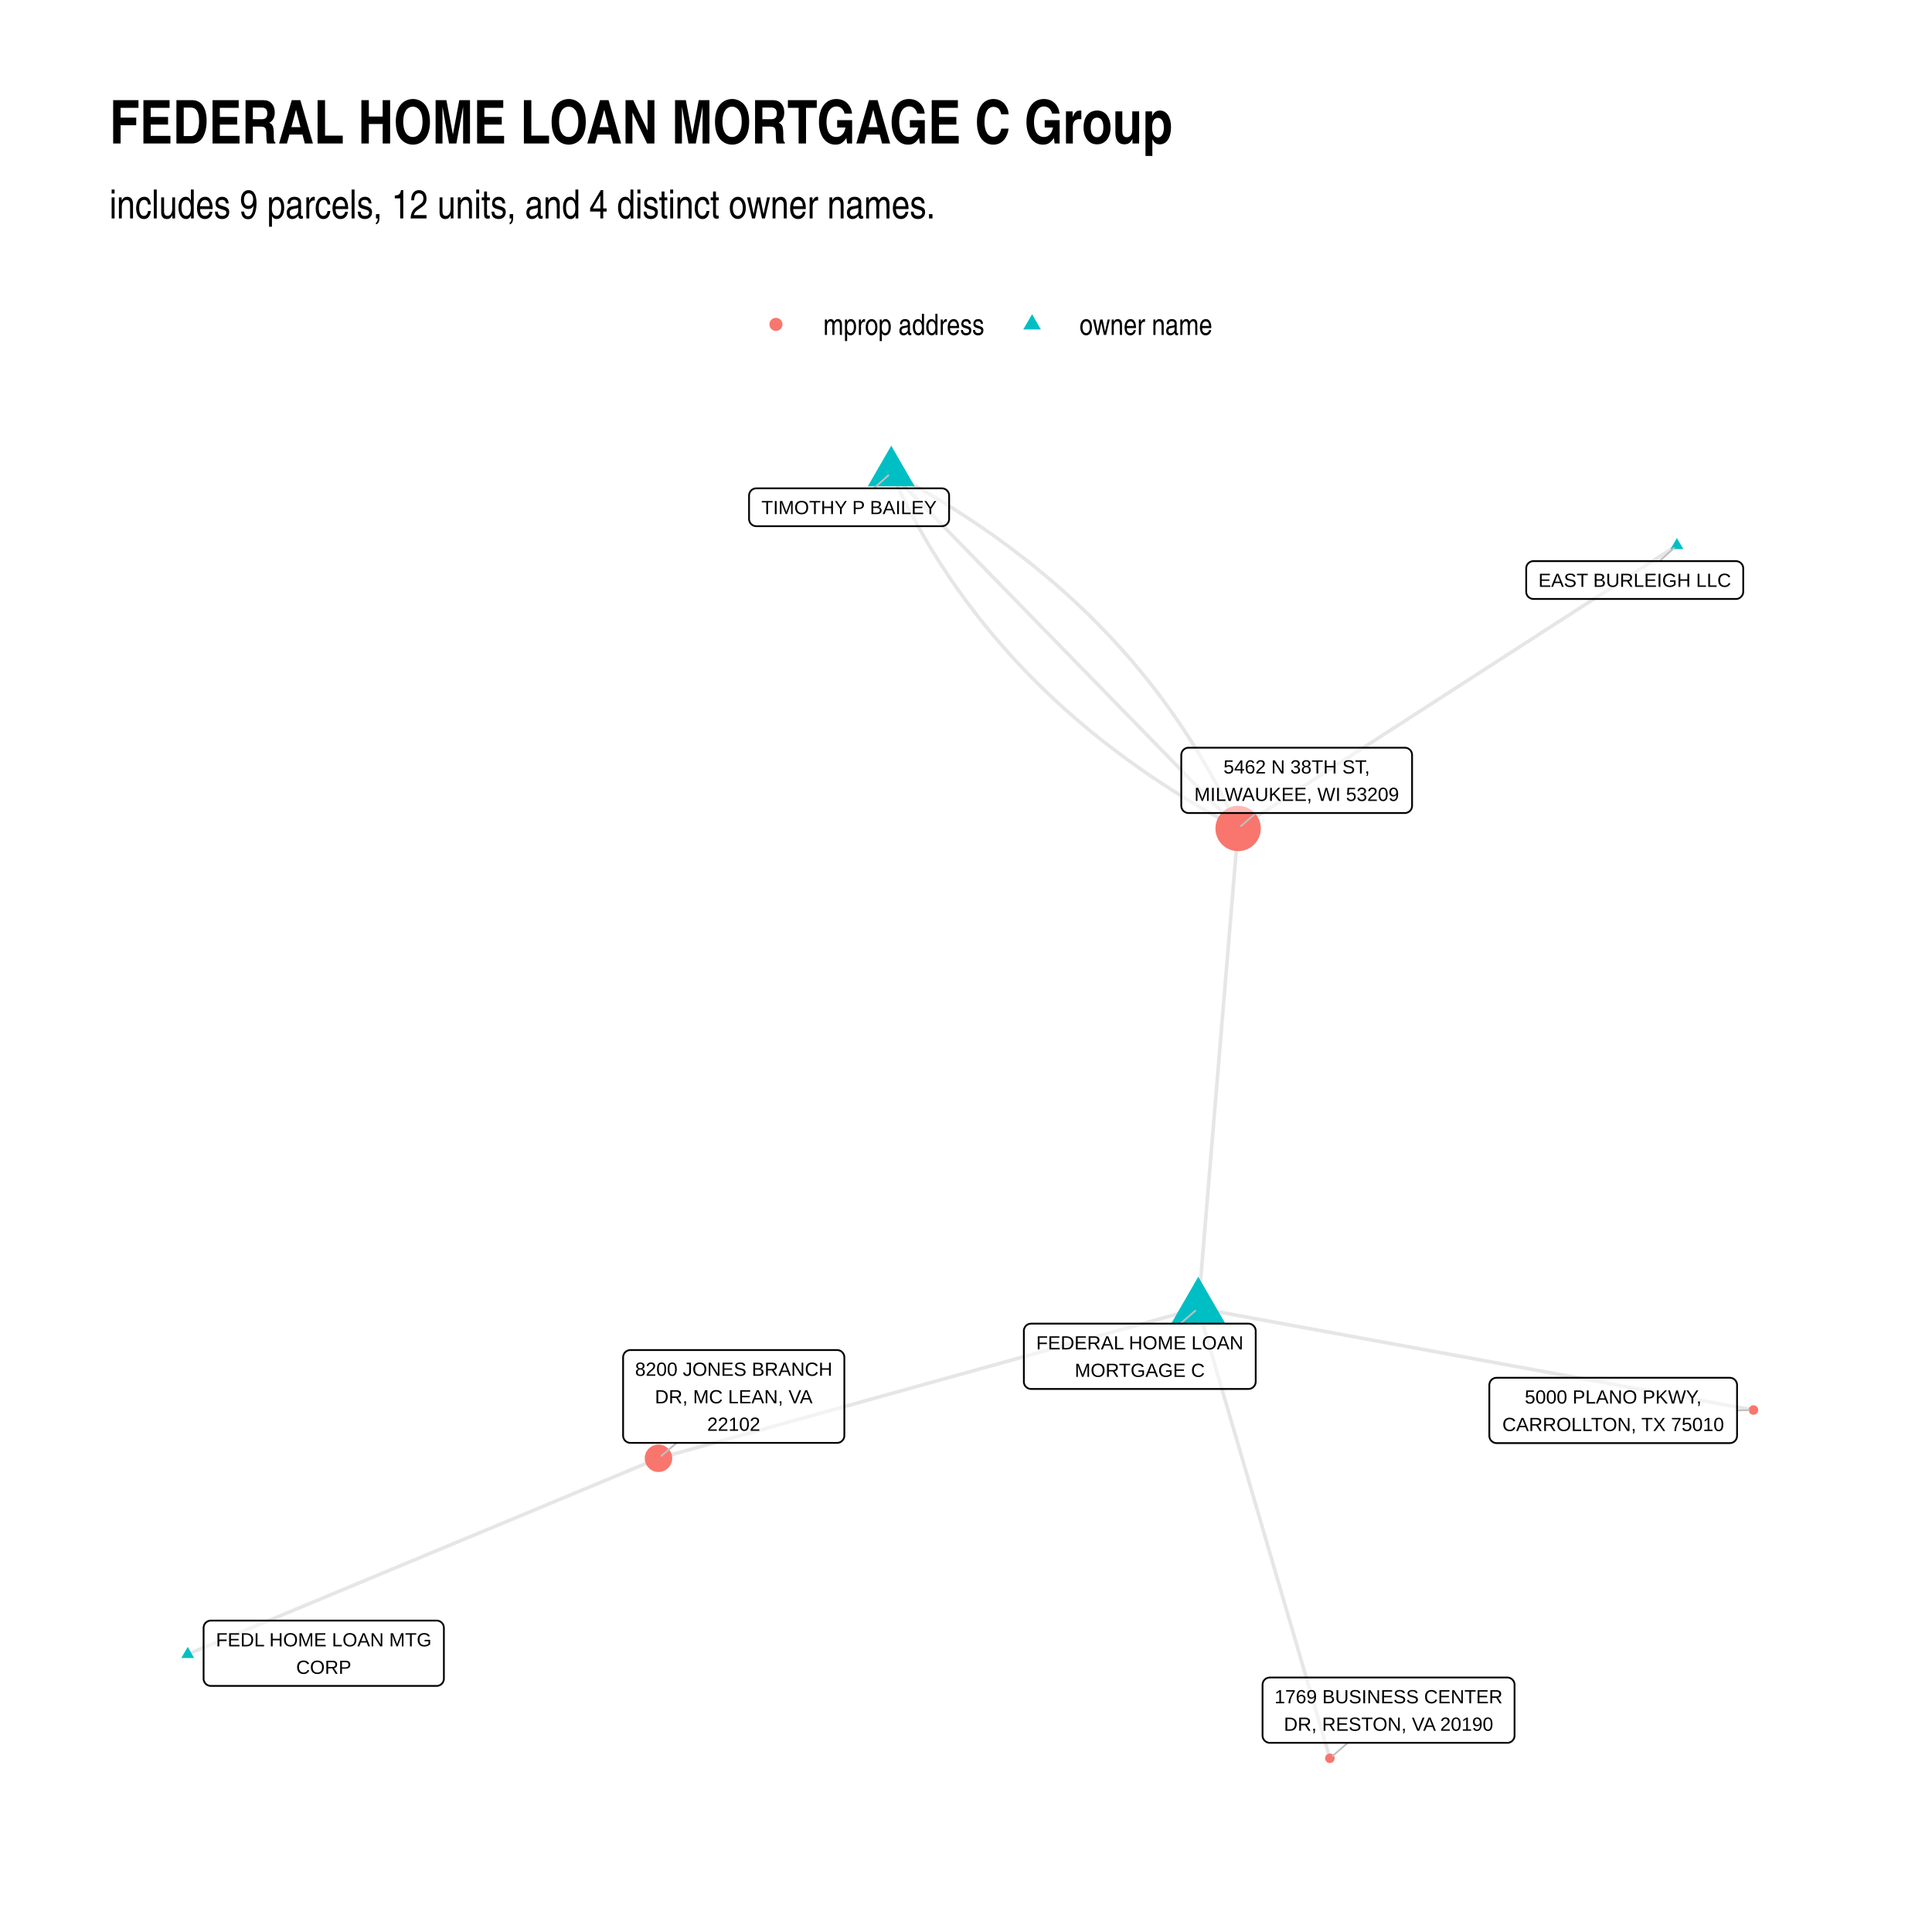
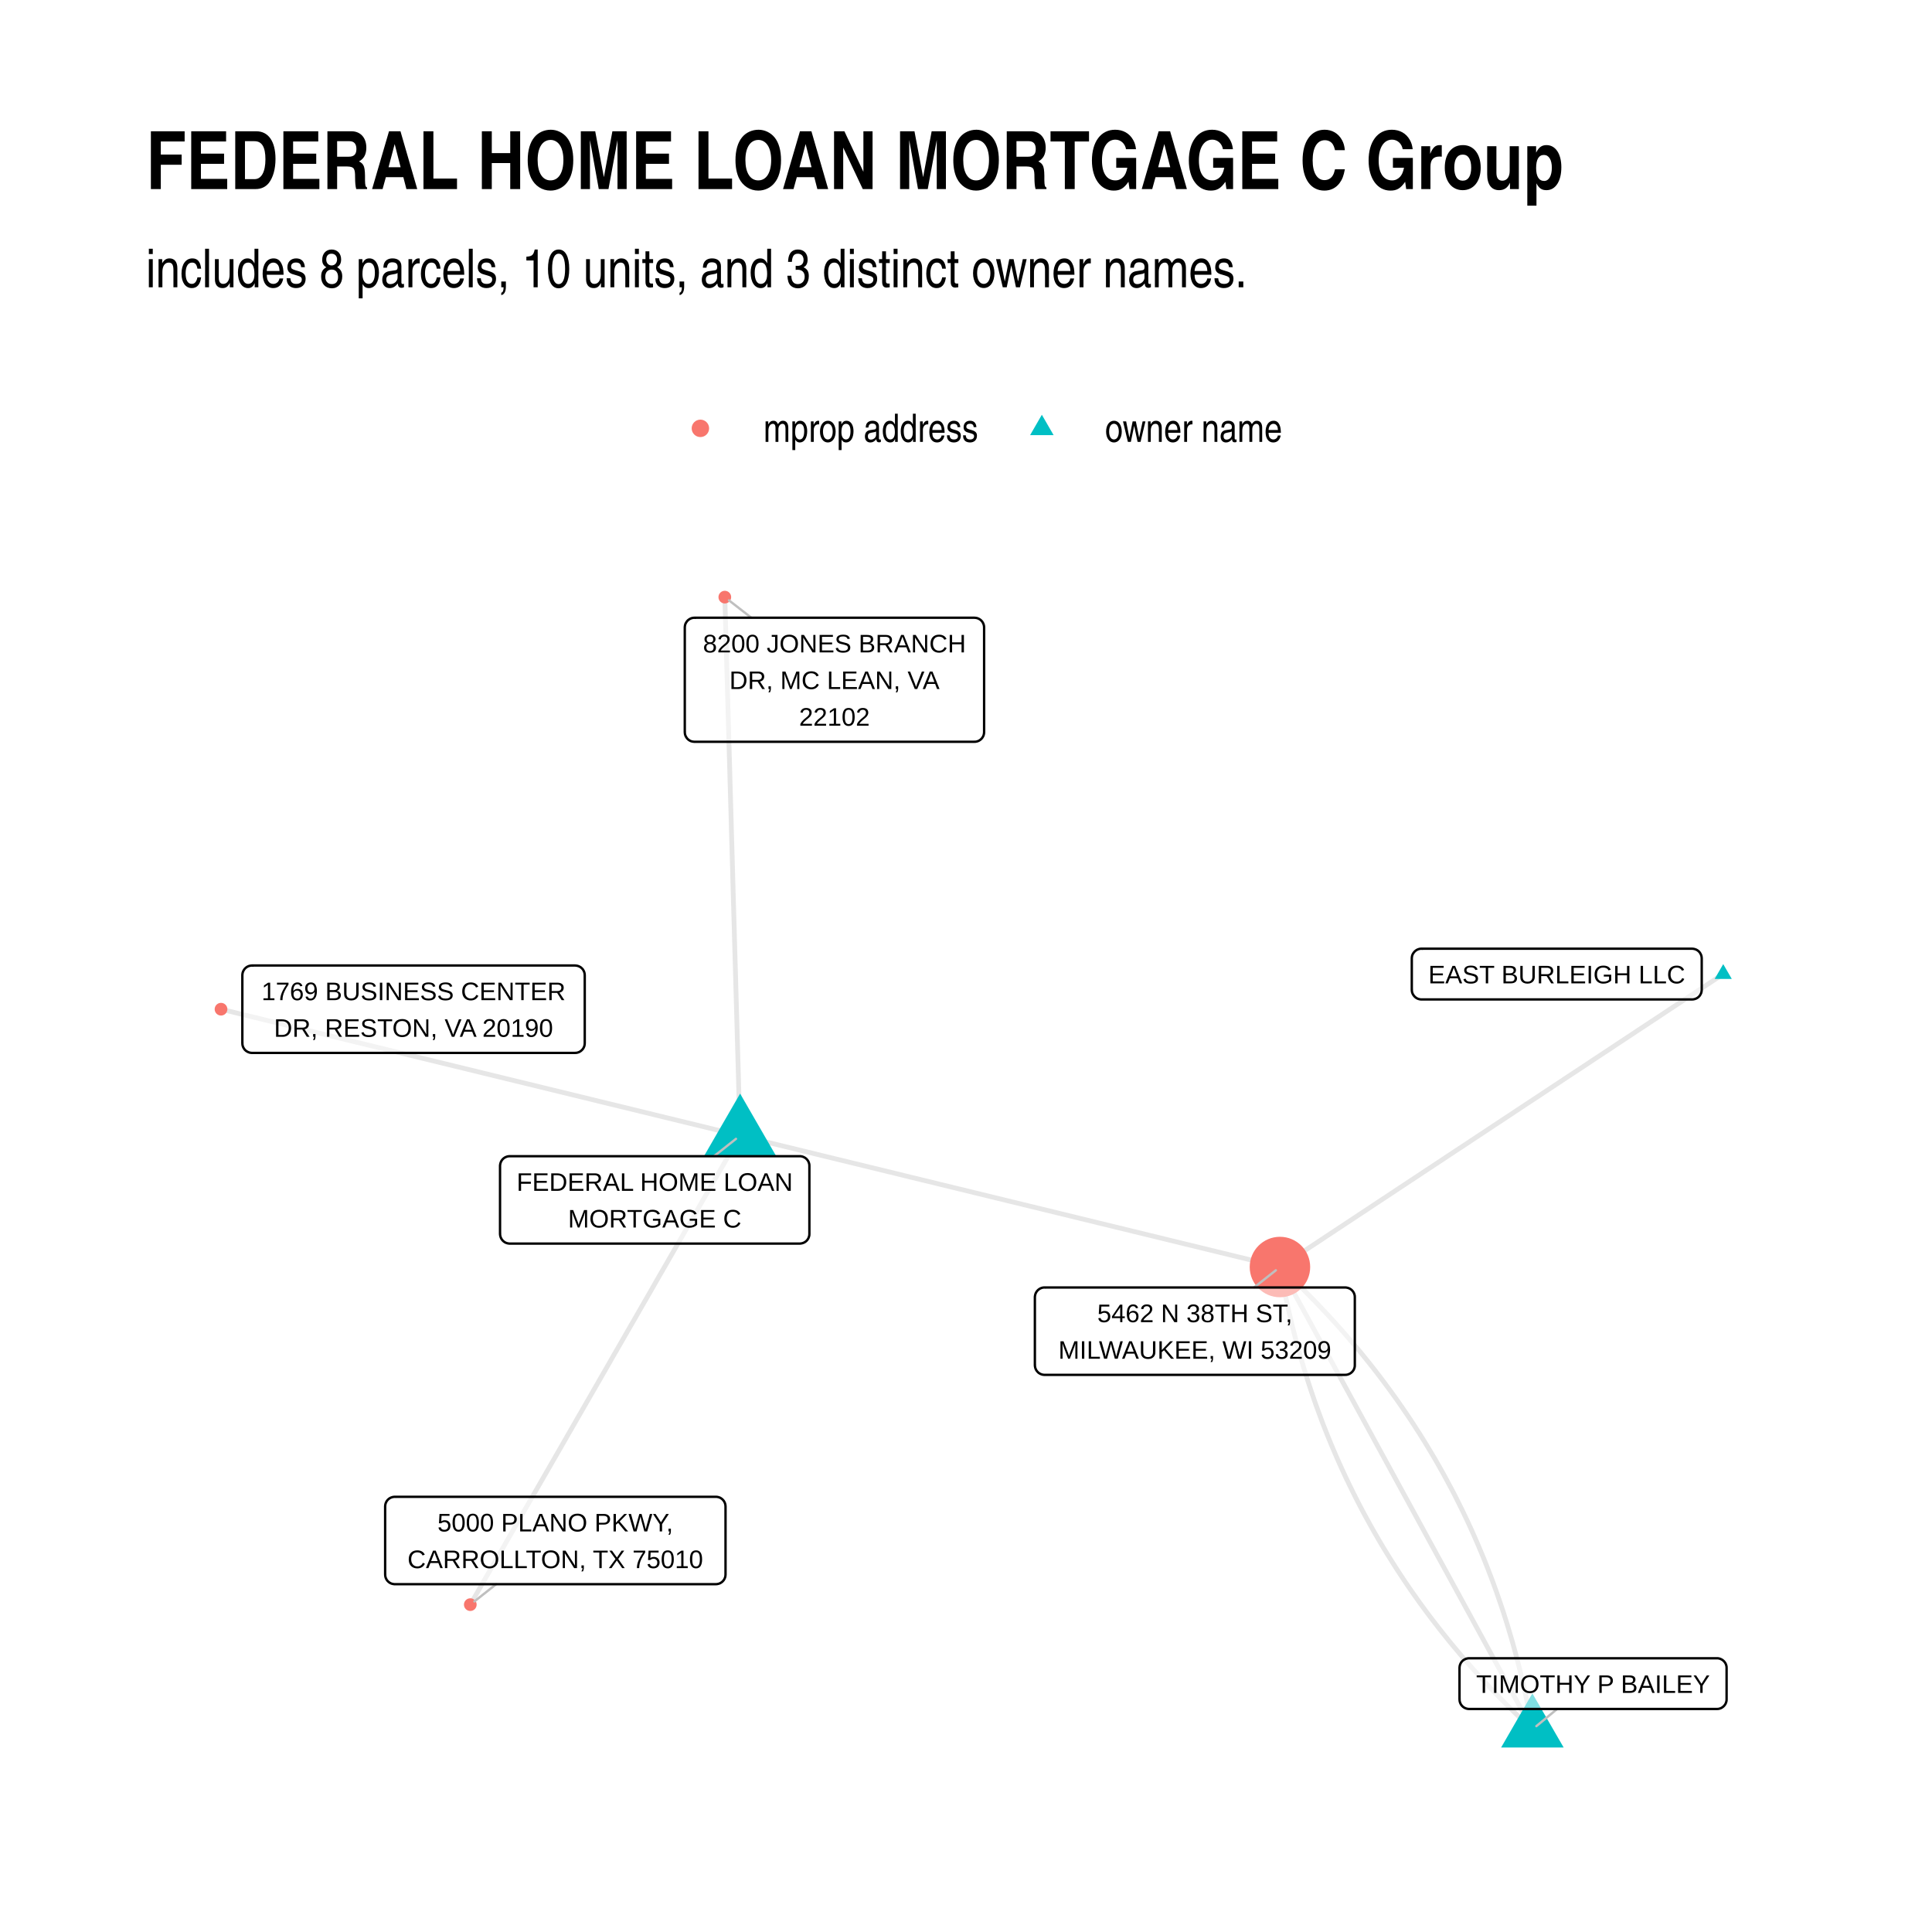
- <svg xmlns="http://www.w3.org/2000/svg" width="768" height="768" class="svglite" viewBox="0 0 576 576">
+ <svg xmlns="http://www.w3.org/2000/svg" width="576" height="576" class="svglite" viewBox="0 0 432 432">
  <defs>
    <style>.svglite line,.svglite polyline,.svglite polygon,.svglite path,.svglite circle{fill:none;stroke:#000000;stroke-linecap:round;stroke-linejoin:round;stroke-miterlimit:10.00}.svglite text{white-space:pre}</style>
  </defs>
  <rect width="100%" height="100%" style="stroke-linecap:round;stroke-linejoin:round;stroke-miterlimit:10.00;stroke:none;fill:#FFFFFF" />
  <defs>
-     <clipPath id="cpMC4wMHw1NzYuMDB8MC4wMHw1NzYuMDA=">
-       <path d="M0 0h576v576H0z" />
+     <clipPath id="cpMC4wMHw0MzIuMDB8MC4wMHw0MzIuMDA=">
+       <path d="M0 0h432v432H0z" />
    </clipPath>
  </defs>
-   <g clip-path="url(#cpMC4wMHw1NzYuMDB8MC4wMHw1NzYuMDA=)">
-     <path d="M0 0h576v576H0z" style="stroke-width:1.07;stroke:none;fill:#FFFFFF" />
+   <g clip-path="url(#cpMC4wMHw0MzIuMDB8MC4wMHw0MzIuMDA=)">
+     <path d="M0 0h432v432H0z" style="stroke-width:1.07;stroke:none;fill:#FFFFFF" />
  </g>
  <defs>
-     <clipPath id="cpMzIuNjN8NTQ2LjExfDEyMS43OHw1NDMuMzc=">
-       <path d="M32.63 121.78h513.48v421.59H32.63z" />
+     <clipPath id="cpMzIuNjN8NDAyLjExfDEyMC44NnwzOTkuMzc=">
+       <path d="M32.63 120.86h369.48v278.51H32.63z" />
    </clipPath>
  </defs>
-   <g clip-path="url(#cpMzIuNjN8NTQ2LjExfDEyMS43OHw1NDMuMzc=)">
-     <path d="m357.25 390.02.12-1.44.12-1.45.12-1.44.12-1.45.12-1.44.12-1.44.12-1.45.12-1.44.12-1.45.12-1.44.12-1.45.12-1.44.12-1.45.12-1.44.12-1.45.12-1.44.12-1.45.12-1.44.12-1.45.12-1.44.12-1.44.12-1.45.12-1.44.12-1.45.12-1.44.12-1.45.12-1.44.12-1.45.12-1.44.12-1.45.12-1.44.12-1.45.12-1.44.12-1.45.12-1.44.12-1.45.12-1.44.12-1.44.12-1.45.12-1.44.12-1.45.12-1.44.12-1.45.12-1.44.12-1.45.12-1.44.12-1.45.12-1.44.12-1.45.12-1.44.12-1.45.12-1.44.12-1.45.12-1.44.12-1.44.12-1.45.12-1.44.12-1.45.12-1.44.12-1.45.12-1.44.12-1.45.12-1.44.12-1.45.12-1.44.12-1.45.12-1.44.12-1.45.12-1.44.12-1.45.12-1.44.12-1.44.12-1.45.12-1.44.12-1.45.12-1.44.12-1.45.12-1.44.12-1.45.12-1.44.12-1.45.12-1.44.12-1.45.12-1.44.12-1.45.12-1.44.12-1.44.12-1.45.12-1.44.12-1.45.12-1.44.12-1.45.12-1.44.12-1.45.12-1.44.12-1.45.12-1.44.12-1.45.12-1.44m-11.88 143.02-1.62.46-1.63.45-1.62.45-1.63.45-1.62.45-1.63.46-1.63.45-1.62.45-1.63.45-1.62.45-1.63.46-1.62.45-1.63.45-1.63.45-1.62.45-1.63.46-1.62.45-1.63.45-1.62.45-1.63.45-1.62.46-1.63.45-1.63.45-1.62.45-1.63.45-1.62.46-1.63.45-1.62.45-1.63.45-1.62.45-1.63.45-1.63.46-1.62.45-1.63.45-1.62.45-1.63.45-1.62.46-1.63.45-1.62.45-1.63.45-1.63.45-1.62.46-1.63.45-1.62.45-1.63.45-1.62.45-1.63.46-1.62.45-1.63.45-1.63.45-1.62.45-1.63.46-1.62.45-1.63.45-1.62.45-1.63.45-1.62.46-1.63.45-1.63.45-1.62.45-1.63.45-1.62.46-1.63.45-1.62.45-1.63.45-1.62.45-1.63.46-1.63.45-1.62.45-1.63.45-1.62.45-1.63.46-1.62.45-1.63.45-1.62.45-1.63.45-1.63.46-1.62.45-1.63.45-1.62.45-1.63.45-1.62.46-1.63.45-1.62.45-1.63.45-1.63.45-1.62.46-1.63.45-1.62.45-1.63.45-1.62.45-1.63.46-1.63.45-1.62.45-1.63.45-1.62.45-1.63.46-1.62.45-1.63.45M55.97 493.2l1.42-.59 1.41-.59 1.42-.59 1.42-.59 1.42-.59 1.41-.59 1.42-.59 1.42-.59 1.42-.59 1.41-.59 1.42-.59 1.42-.59 1.42-.59 1.42-.59 1.41-.59 1.42-.59 1.42-.59 1.42-.59 1.41-.59 1.42-.59 1.42-.59 1.42-.59 1.42-.59 1.41-.59 1.42-.59 1.42-.59 1.42-.59 1.41-.59 1.42-.59 1.42-.6 1.42-.59 1.41-.59 1.42-.59 1.42-.59 1.42-.59 1.42-.59 1.41-.59 1.42-.59 1.42-.59 1.42-.59 1.41-.59 1.42-.59 1.42-.59 1.42-.59 1.41-.59 1.42-.59 1.42-.59 1.42-.59 1.42-.59 1.41-.59 1.42-.59 1.42-.59 1.42-.59 1.41-.59 1.42-.59 1.42-.59 1.42-.59 1.42-.59 1.41-.59 1.42-.59 1.42-.59 1.42-.59 1.41-.59 1.42-.59 1.42-.59 1.42-.59 1.41-.59 1.42-.59 1.42-.59 1.42-.59 1.42-.59 1.41-.59 1.42-.59 1.42-.6 1.42-.59 1.41-.59 1.42-.59 1.42-.59 1.42-.59 1.41-.59 1.42-.59 1.42-.59 1.42-.59 1.42-.59 1.41-.59 1.42-.59 1.42-.59 1.42-.59 1.41-.59 1.42-.59 1.42-.59 1.42-.59 1.42-.59 1.41-.59 1.42-.59 1.42-.59 1.42-.59 1.41-.59 1.42-.59m160.93-44.75.4 1.36.4 1.35.39 1.36.4 1.36.39 1.35.4 1.36.4 1.35.39 1.36.4 1.35.4 1.36.39 1.35.4 1.36.39 1.35.4 1.36.4 1.35.39 1.36.4 1.36.4 1.35.39 1.36.4 1.35.39 1.36.4 1.35.4 1.36.39 1.35.4 1.36.4 1.35.39 1.36.4 1.36.4 1.35.39 1.36.4 1.35.39 1.36.4 1.35.4 1.36.39 1.35.4 1.36.4 1.35.39 1.36.4 1.35.39 1.36.4 1.36.4 1.35.39 1.36.4 1.35.4 1.36.39 1.35.4 1.36.39 1.35.4 1.36.4 1.35.39 1.36.4 1.36.4 1.35.39 1.36.4 1.35.4 1.36.39 1.35.4 1.36.39 1.35.4 1.36.4 1.35.39 1.36.4 1.35.4 1.36.39 1.36.4 1.35.39 1.36.4 1.35.4 1.36.39 1.35.4 1.36.4 1.35.39 1.36.4 1.35.39 1.36.4 1.35.4 1.36.39 1.36.4 1.35.4 1.36.39 1.35.4 1.36.39 1.35.4 1.36.4 1.35.39 1.36.4 1.35.4 1.36.39 1.36.4 1.35.4 1.36.39 1.35.4 1.36.39 1.35.4 1.36.4 1.35.39 1.36.4 1.35.4 1.36M265.71 140.95l.61 1.35.63 1.35.63 1.35.64 1.33.66 1.34.66 1.32.66 1.32.68 1.32.69 1.31.69 1.3.71 1.3.71 1.29.72 1.29.73 1.28.74 1.27.74 1.27.76 1.26.76 1.26.78 1.25.78 1.24.79 1.24.8 1.24.81 1.23.82 1.22.82 1.21.84 1.21.84 1.21.85 1.2.86 1.19.87 1.19.88 1.18.89 1.17.89 1.17.91 1.17.91 1.16.93 1.15.93 1.15.94 1.14.94 1.13.96 1.13.97 1.12.97 1.12.99 1.11.99 1.11 1 1.1 1.01 1.09 1.02 1.09 1.02 1.09 1.04 1.07 1.04 1.07 1.06 1.07 1.06 1.06 1.07 1.05 1.08 1.05 1.09 1.04 1.1 1.04 1.1 1.03 1.12 1.03 1.12 1.01 1.13 1.02 1.14 1.01 1.15 1 1.16.99 1.17.99 1.17.99 1.19.98 1.19.97 1.2.96 1.21.97 1.22.95 1.23.95 1.24.94 1.25.94 1.25.93 1.26.93 1.28.92 1.28.91 1.29.91 1.29.91 1.31.89 1.32.9 1.32.88 1.34.88 1.34.87 1.35.87 1.36.87 1.37.85 1.37.85 1.39.85 1.39.84 1.41.83 1.41.83 1.42.82 1.43.82 1.44.81 1.45.8 1.45.8 1.47.79 1.47.79m130.81-84.39-1.32.85-1.32.85-1.32.85-1.32.86-1.32.85-1.33.85-1.32.85-1.32.86-1.32.85-1.32.85-1.32.85-1.32.86-1.33.85-1.32.85-1.32.85-1.32.86-1.32.85-1.32.85-1.32.85-1.32.86-1.33.85-1.32.85-1.32.85-1.32.86-1.32.85-1.32.85-1.32.85-1.33.86-1.32.85-1.32.85-1.32.85-1.32.86-1.32.85-1.32.85-1.32.85-1.33.85-1.32.86-1.32.85-1.32.85-1.32.85-1.32.86-1.32.85-1.33.85-1.32.85-1.32.86-1.32.85-1.32.85-1.32.85-1.32.86-1.33.85-1.32.85-1.32.85-1.32.86-1.32.85-1.32.85-1.32.85-1.32.86-1.33.85-1.32.85-1.32.85-1.32.86-1.32.85-1.32.85-1.32.85-1.33.86-1.32.85-1.32.85-1.32.85-1.32.86-1.32.85-1.32.85-1.32.85-1.33.86-1.32.85-1.32.85-1.32.85-1.32.86-1.32.85-1.32.85-1.33.85-1.32.85-1.32.86-1.32.85-1.32.85-1.32.85-1.32.86-1.33.85-1.32.85-1.32.85-1.32.86-1.32.85-1.32.85-1.32.85-1.32.86-1.33.85-1.32.85-1.32.85-1.32.86-1.32.85" style="stroke-width:1.07;stroke:#000000;stroke-opacity:0.10;stroke-linecap:butt" />
-     <path d="m265.71 140.95 1.04 1.07 1.05 1.07 1.04 1.07 1.05 1.07 1.04 1.07 1.05 1.07 1.04 1.08 1.05 1.07 1.04 1.07 1.04 1.07 1.05 1.07 1.04 1.07 1.05 1.07 1.04 1.07 1.05 1.08 1.04 1.07 1.05 1.07 1.04 1.07 1.05 1.07 1.04 1.07 1.05 1.07 1.04 1.07 1.05 1.08 1.04 1.07 1.04 1.07 1.05 1.07 1.04 1.07 1.05 1.07 1.04 1.07 1.05 1.07 1.04 1.08 1.05 1.07 1.04 1.07 1.05 1.07 1.04 1.07 1.05 1.07 1.04 1.07 1.04 1.07 1.05 1.08 1.04 1.07 1.05 1.07 1.04 1.07 1.05 1.07 1.04 1.07 1.05 1.07 1.04 1.07 1.05 1.08 1.04 1.07 1.05 1.07 1.04 1.07 1.05 1.07 1.04 1.07 1.04 1.07 1.05 1.07 1.04 1.07 1.05 1.08 1.04 1.07 1.05 1.07 1.04 1.07 1.05 1.07 1.04 1.07 1.05 1.07 1.04 1.07 1.05 1.08 1.04 1.07 1.05 1.07 1.04 1.07 1.04 1.07 1.05 1.07 1.04 1.07 1.05 1.07 1.04 1.08 1.05 1.07 1.04 1.07 1.05 1.07 1.04 1.07 1.05 1.07 1.04 1.07 1.05 1.07 1.04 1.08 1.05 1.07 1.04 1.07 1.04 1.07 1.05 1.07 1.04 1.07 1.05 1.07 1.04 1.07 1.05 1.08 1.04 1.07 1.05 1.07 1.04 1.07 1.05 1.07 1.04 1.07 1.05 1.07 1.04 1.07 1.04 1.08 1.05 1.07 1.04 1.07 1.05 1.07" style="stroke-width:1.07;stroke:#000000;stroke-opacity:0.10;stroke-linecap:butt" />
-     <path d="m265.71 140.95 1.47.78 1.47.8 1.45.8 1.45.8 1.44.81 1.43.82 1.42.82 1.41.83 1.4.83 1.4.84 1.38.84 1.38.85 1.37.86 1.36.86 1.35.87 1.34.88 1.33.88 1.33.88 1.32.89 1.3.9 1.3.9 1.29.91 1.28.92 1.27.92 1.27.92 1.25.93 1.25.94 1.23.95 1.23.95 1.22.95 1.21.96 1.21.97 1.19.97 1.18.98 1.18.98 1.17.99 1.15 1 1.15 1 1.15 1.01 1.13 1.01 1.12 1.02 1.12 1.03 1.1 1.03 1.1 1.03 1.09 1.04 1.08 1.05 1.07 1.06 1.06 1.06 1.05 1.06 1.05 1.07 1.03 1.08 1.03 1.08 1.02 1.09 1.01 1.1 1 1.1.99 1.1.99 1.11.97 1.12.97 1.13.95 1.12.95 1.14.94 1.14.93 1.15.92 1.15.92 1.16.9 1.16.9 1.17.89 1.18.87 1.18.87 1.19.86 1.19.86 1.2.84 1.2.83 1.21.83 1.22.82 1.22.81 1.23.8 1.23.79 1.24.78 1.25.77 1.25.77 1.25.75 1.27.75 1.27.74 1.27.73 1.28.72 1.29.71 1.29.71 1.3.69 1.3.69 1.31.67 1.31.67 1.32.66 1.33.65 1.33.64 1.34.64 1.34.62 1.35.62 1.36m-11.88 143.02 1.67.31 1.68.31 1.67.3 1.67.31 1.67.31 1.67.3 1.68.31 1.67.31 1.67.3 1.67.31 1.67.31 1.68.3 1.67.31 1.67.31 1.67.3 1.67.31 1.68.31 1.67.3 1.67.31 1.67.31 1.67.3 1.67.31 1.68.31 1.67.3 1.67.31 1.67.31 1.67.3 1.68.31 1.67.31 1.67.3 1.67.31 1.67.31 1.68.3 1.67.31 1.67.3 1.67.31 1.67.31 1.68.3 1.67.31 1.67.31 1.67.3 1.67.31 1.67.31 1.68.3 1.67.31 1.67.31 1.67.3 1.67.31 1.68.31 1.67.3 1.67.31 1.67.31 1.67.3 1.68.31 1.67.31 1.67.3 1.67.31 1.67.31 1.68.3 1.67.31 1.67.31 1.67.3 1.67.31 1.68.31 1.67.3 1.67.31 1.67.31 1.67.3 1.67.31 1.68.31 1.67.3 1.67.31 1.67.31 1.67.3 1.68.31 1.67.31 1.67.3 1.67.31 1.67.31 1.68.3 1.67.31 1.67.31 1.67.3 1.67.31 1.68.31 1.67.3 1.67.31 1.67.3 1.67.31 1.67.31 1.68.3 1.67.31 1.67.31 1.67.3 1.67.31 1.68.31 1.67.3 1.67.31 1.67.31" style="stroke-width:1.07;stroke:#000000;stroke-opacity:0.10;stroke-linecap:butt" />
-     <path d="m357.25 380.63 8.14 14.09h-16.27zM55.97 490.99l1.91 3.32h-3.83zm209.74-358.12 6.99 12.12h-13.99zm234.23 27.53 1.92 3.31h-3.83z" style="stroke-width:0.71;stroke:none;fill:#00BFC4" />
-     <circle cx="369.13" cy="247" r="6.76" style="stroke-width:0.71;stroke:none;fill:#F8766D" />
-     <circle cx="196.32" cy="434.77" r="4.09" style="stroke-width:0.71;stroke:none;fill:#F8766D" />
-     <circle cx="396.49" cy="524.21" r="1.42" style="stroke-width:0.71;stroke:none;fill:#F8766D" />
-     <circle cx="522.77" cy="420.38" r="1.42" style="stroke-width:0.71;stroke:none;fill:#F8766D" />
-     <path d="m351.92 394.62 4.45-3.84m-95.82-245.19 4.3-3.87m229.9 25.57 4.33-3.91m-124.61 79.01-4.46 3.85M201.75 430.17l-4.54 3.85m204.62 85.58-4.47 3.85M517.88 420.5l3.62-.09" style="stroke-width:0.53;stroke:#BFBFBF" />
-     <path d="M307.41 414.1h64.8-.09l.35-.02.34-.06.32-.13.3-.17.27-.22.23-.26.19-.3.14-.32.08-.33.03-.35h0v-15.16h0l-.03-.34-.08-.34-.14-.32-.19-.29-.23-.26-.27-.22-.3-.18-.32-.12-.34-.07-.26-.02h-64.8l.26.02-.35-.01-.35.04-.33.09-.31.15-.29.2-.25.24-.21.28-.16.31-.11.33-.06.34v15.33-.17.34l.06.35.11.33.16.31.21.27.25.24.29.2.31.15.33.1.35.04z" style="stroke-width:0.53;fill:#FFFFFF;fill-opacity:0.50" />
-     <text x="339.81" y="402.31" lengthAdjust="spacingAndGlyphs" style="font-size:5.69px;font-family:&quot;Arial&quot;" text-anchor="middle" textLength="61.92">FEDERAL HOME LOAN</text>
-     <text x="339.81" y="410.5" lengthAdjust="spacingAndGlyphs" style="font-size:5.69px;font-family:&quot;Arial&quot;" text-anchor="middle" textLength="38.85">MORTGAGE C</text>
-     <path d="M62.86 502.63h67.32-.09l.35-.01.34-.07.32-.13.3-.17.27-.22.23-.26.19-.29.13-.32.09-.34.03-.35h0v-15.15h0l-.03-.35-.09-.34-.13-.32-.19-.29-.23-.26-.27-.22-.3-.18-.32-.12-.34-.07-.26-.01H62.86l.26.01-.35-.01-.35.04-.33.1-.31.15-.29.19-.25.24-.21.28-.16.31-.11.33-.06.34v15.33-.17.35l.06.34.11.33.16.31.21.28.25.24.29.19.31.15.33.1.35.04z" style="stroke-width:0.53;fill:#FFFFFF;fill-opacity:0.50" />
-     <text x="96.52" y="490.84" lengthAdjust="spacingAndGlyphs" style="font-size:5.69px;font-family:&quot;Arial&quot;" text-anchor="middle" textLength="64.44">FEDL HOME LOAN MTG</text>
-     <text x="96.52" y="499.03" lengthAdjust="spacingAndGlyphs" style="font-size:5.69px;font-family:&quot;Arial&quot;" text-anchor="middle" textLength="16.42">CORP</text>
-     <path d="M225.48 156.88h55.33l-.09-.01.35-.01.34-.07.32-.12.3-.18.27-.22.23-.26.19-.29.14-.32.08-.34.03-.34h0v-6.97h0l-.03-.34-.08-.34-.14-.32-.19-.29-.23-.26-.27-.22-.3-.18-.32-.12-.34-.07-.26-.02h-55.33l.26.02-.35-.01-.35.04-.33.09-.31.15-.29.2-.25.24-.21.28-.16.31-.11.33-.06.34v7.14-.18.35l.06.34.11.33.16.31.21.28.25.24.29.2.31.15.33.09.35.04z" style="stroke-width:0.53;fill:#FFFFFF;fill-opacity:0.50" />
-     <text x="253.14" y="153.28" lengthAdjust="spacingAndGlyphs" style="font-size:5.69px;font-family:&quot;Arial&quot;" text-anchor="middle" textLength="52.45">TIMOTHY P BAILEY</text>
-     <path d="M457.18 178.57h60.38-.09l.35-.01.34-.07.32-.13.3-.17.27-.22.23-.26.19-.29.14-.32.08-.34.03-.35h0v-6.96h0l-.03-.35-.08-.33-.14-.32-.19-.3-.23-.26-.27-.22-.3-.17-.32-.12-.34-.07-.26-.02h-60.38l.26.02-.35-.02-.34.04-.34.1-.31.15-.29.2-.25.24-.21.28-.16.3-.11.33-.05.35-.01.17v6.96l.01-.17v.35l.05.34.11.33.16.31.21.28.25.24.29.19.31.15.34.1.34.04z" style="stroke-width:0.53;fill:#FFFFFF;fill-opacity:0.50" />
-     <text x="487.37" y="174.97" lengthAdjust="spacingAndGlyphs" style="font-size:5.69px;font-family:&quot;Arial&quot;" text-anchor="middle" textLength="57.5">EAST BURLEIGH LLC</text>
-     <path d="M354.34 242.39h64.49-.08l.34-.01.34-.07.33-.13.3-.17.27-.22.23-.26.19-.29.13-.32.08-.34.03-.35h0v-15.15h0l-.03-.35-.08-.34-.13-.32-.19-.29-.23-.26-.27-.22-.3-.18-.33-.12-.34-.07-.26-.01h-64.49l.26.01-.34-.01-.35.04-.33.1-.32.15-.28.19-.25.24-.21.28-.16.31-.11.33-.06.34-.01.18v15.15l.01-.17v.35l.06.34.11.33.16.31.21.28.25.24.28.19.32.15.33.1.35.04z" style="stroke-width:0.53;fill:#FFFFFF;fill-opacity:0.50" />
-     <text x="386.59" y="230.6" lengthAdjust="spacingAndGlyphs" style="font-size:5.69px;font-family:&quot;Arial&quot;" text-anchor="middle" textLength="44.23">5462 N 38TH ST,</text>
-     <text x="386.59" y="238.79" lengthAdjust="spacingAndGlyphs" style="font-size:5.69px;font-family:&quot;Arial&quot;" text-anchor="middle" textLength="61.61">MILWAUKEE, WI 53209</text>
-     <path d="M187.93 430.17h61.64-.09l.35-.01.34-.07.32-.12.31-.18.26-.22.24-.26.18-.29.14-.32.08-.34.03-.35h0v-23.35h0l-.03-.34-.08-.34-.14-.32-.18-.3-.24-.26-.26-.22-.31-.17-.32-.12-.34-.07-.26-.02h-61.64l.26.02-.35-.02-.34.05-.34.09-.31.15-.29.2-.25.24-.21.28-.16.31-.11.33-.05.34-.01.17v23.35l.01-.17v.35l.05.34.11.33.16.31.21.28.25.24.29.19.31.15.34.1.34.04z" style="stroke-width:0.53;fill:#FFFFFF;fill-opacity:0.50" />
-     <text x="218.75" y="410.18" lengthAdjust="spacingAndGlyphs" style="font-size:5.69px;font-family:&quot;Arial&quot;" text-anchor="middle" textLength="58.76">8200 JONES BRANCH</text>
-     <text x="218.75" y="418.38" lengthAdjust="spacingAndGlyphs" style="font-size:5.69px;font-family:&quot;Arial&quot;" text-anchor="middle" textLength="47.38">DR, MC LEAN, VA</text>
-     <text x="218.75" y="426.57" lengthAdjust="spacingAndGlyphs" style="font-size:5.69px;font-family:&quot;Arial&quot;" text-anchor="middle" textLength="15.8">22102</text>
-     <path d="M378.57 519.6h70.81-.08l.34-.01.34-.07.33-.13.3-.17.27-.22.23-.26.19-.29.13-.32.09-.34.02-.35h0v-15.16h0l-.02-.34-.09-.34-.13-.32-.19-.29-.23-.26-.27-.22-.3-.18-.33-.12-.34-.07-.26-.02h-70.81l.26.02-.35-.01-.34.04-.33.1-.32.14-.28.2-.25.24-.21.28-.17.31-.11.33-.05.34-.01.17v15.16l.01-.17v.35l.05.34.11.33.17.31.21.27.25.24.28.2.32.15.33.1.34.04z" style="stroke-width:0.53;fill:#FFFFFF;fill-opacity:0.50" />
-     <text x="413.98" y="507.81" lengthAdjust="spacingAndGlyphs" style="font-size:5.69px;font-family:&quot;Arial&quot;" text-anchor="middle" textLength="67.93">1769 BUSINESS CENTER</text>
-     <text x="413.98" y="516" lengthAdjust="spacingAndGlyphs" style="font-size:5.69px;font-family:&quot;Arial&quot;" text-anchor="middle" textLength="63.18">DR, RESTON, VA 20190</text>
-     <path d="M446.18 430.24h69.54-.09l.35-.02.34-.06.33-.13.3-.17.27-.22.23-.26.18-.3.14-.32.08-.33.03-.35h0v-15.16h0l-.03-.34-.08-.34-.14-.32-.18-.29-.23-.26-.27-.22-.3-.18-.33-.12-.34-.07-.26-.02h-69.54l.26.02-.34-.01-.35.04-.33.09-.32.15-.28.2-.25.24-.21.28-.16.31-.11.33-.06.34-.01.17v15.16l.01-.17v.34l.06.35.11.33.16.3.21.28.25.24.28.2.32.15.33.1.35.04z" style="stroke-width:0.53;fill:#FFFFFF;fill-opacity:0.50" />
-     <text x="480.95" y="418.45" lengthAdjust="spacingAndGlyphs" style="font-size:5.69px;font-family:&quot;Arial&quot;" text-anchor="middle" textLength="53.4">5000 PLANO PKWY,</text>
-     <text x="480.95" y="426.64" lengthAdjust="spacingAndGlyphs" style="font-size:5.69px;font-family:&quot;Arial&quot;" text-anchor="middle" textLength="66.66">CARROLLTON, TX 75010</text>
+   <g clip-path="url(#cpMzIuNjN8NDAyLjExfDEyMC44NnwzOTkuMzc=)">
+     <path d="m165.49 253.92 1.21.3 1.22.3 1.22.29 1.22.3 1.22.3 1.22.29 1.22.3 1.22.3 1.22.29 1.22.3 1.22.3 1.22.29 1.22.3 1.22.3 1.21.3 1.22.29 1.22.3 1.22.3 1.22.29 1.22.3 1.22.3 1.22.29 1.22.3 1.22.3 1.22.29 1.22.3 1.22.3 1.22.29 1.21.3 1.22.3 1.22.3 1.22.29 1.22.3 1.22.3 1.22.29 1.22.3 1.22.3 1.22.29 1.22.3 1.22.3 1.22.29 1.22.3 1.21.3 1.22.29 1.22.3 1.22.3 1.22.3 1.22.29 1.22.3 1.22.3 1.22.29 1.22.3 1.22.3 1.22.29 1.22.3 1.22.3 1.22.29 1.21.3 1.22.3 1.22.29 1.22.3 1.22.3 1.22.3 1.22.29 1.22.3 1.22.3 1.22.29 1.22.3 1.22.3 1.22.29 1.22.3 1.21.3 1.22.29 1.22.3 1.22.3 1.22.29 1.22.3 1.22.3 1.22.3 1.22.29 1.22.3 1.22.3 1.22.29 1.22.3 1.22.3 1.21.29 1.22.3 1.22.3 1.22.29 1.22.3 1.22.3 1.22.29 1.22.3 1.22.3 1.22.3 1.22.29 1.22.3 1.22.3 1.22.29m-120.71-29.39-.04-1.21-.03-1.22-.04-1.22-.03-1.21-.04-1.22-.03-1.21-.04-1.22-.03-1.22-.04-1.21-.03-1.22-.03-1.22-.04-1.21-.03-1.22-.04-1.21-.03-1.22-.04-1.22-.03-1.21-.04-1.22-.03-1.21-.03-1.22-.04-1.22-.03-1.21-.04-1.22-.03-1.22-.04-1.21-.03-1.22-.04-1.21-.03-1.22-.03-1.22-.04-1.21-.03-1.22-.04-1.21-.03-1.22-.04-1.22-.03-1.21-.04-1.22-.03-1.22-.03-1.21-.04-1.22-.03-1.21-.04-1.22-.03-1.22-.04-1.21-.03-1.22-.04-1.21-.03-1.22-.04-1.22-.03-1.21-.03-1.22-.04-1.22-.03-1.21-.04-1.22-.03-1.21-.04-1.22-.03-1.22-.04-1.21-.03-1.22-.03-1.22-.04-1.21-.03-1.22-.04-1.21-.03-1.22-.04-1.22-.03-1.21-.04-1.22-.03-1.21-.03-1.22-.04-1.22-.03-1.21-.04-1.22-.03-1.22-.04-1.21-.03-1.22-.04-1.21-.03-1.22-.03-1.22-.04-1.21-.03-1.22-.04-1.21-.03-1.22-.04-1.22-.03-1.21-.04-1.22-.03-1.22-.04-1.21-.03-1.22-.03-1.21-.04-1.22-.03-1.22-.04-1.21-.03-1.22-.04-1.21-.03-1.22-.04-1.22-.03-1.21-.03-1.22-.04-1.22-.03-1.21-.04-1.22m3.42 120.4-1.18-.28-1.17-.29-1.17-.28-1.17-.29-1.18-.28-1.17-.29-1.17-.29-1.17-.28-1.18-.29-1.17-.28-1.17-.29-1.17-.28-1.18-.29-1.17-.28-1.17-.29-1.17-.28-1.17-.29-1.18-.29-1.17-.28-1.17-.29-1.17-.28-1.18-.29-1.17-.28-1.17-.29-1.17-.28-1.18-.29-1.17-.28-1.17-.29-1.17-.29-1.18-.28-1.17-.29-1.17-.28-1.17-.29-1.17-.28-1.18-.29-1.17-.28-1.17-.29-1.17-.28-1.18-.29-1.17-.29-1.17-.28-1.17-.29-1.18-.28-1.17-.29-1.17-.28-1.17-.29-1.18-.28-1.17-.29-1.17-.28-1.17-.29-1.17-.29-1.18-.28-1.17-.29-1.17-.28-1.17-.29-1.18-.28-1.17-.29-1.17-.28-1.17-.29-1.18-.28-1.17-.29-1.17-.29-1.17-.28-1.18-.29-1.17-.28-1.17-.29-1.17-.28-1.17-.29-1.18-.28-1.17-.29-1.17-.28-1.17-.29-1.18-.28-1.17-.29-1.17-.29-1.17-.28-1.18-.29-1.17-.28-1.17-.29-1.17-.28-1.18-.29-1.17-.28-1.17-.29-1.17-.28-1.17-.29-1.18-.29-1.17-.28-1.17-.29-1.17-.28-1.18-.29-1.17-.28-1.17-.29-1.17-.28-1.18-.29-1.17-.28-1.17-.29-1.17-.29-1.18-.28-1.17-.29m293.22 161.05-.22-1.23-.22-1.22-.24-1.22-.24-1.22-.25-1.22-.25-1.21-.26-1.2-.27-1.2-.28-1.2-.28-1.2-.29-1.19-.3-1.19-.31-1.18-.31-1.18-.32-1.18-.32-1.17-.34-1.17-.34-1.16-.35-1.17-.35-1.15-.37-1.16-.36-1.15-.38-1.14-.39-1.15-.39-1.13-.39-1.14-.41-1.13-.41-1.13-.42-1.12-.43-1.12-.43-1.12-.44-1.11-.45-1.11-.46-1.1-.46-1.1-.47-1.1-.48-1.09-.48-1.09-.49-1.09-.5-1.08-.51-1.08-.51-1.08-.52-1.07-.53-1.06-.53-1.07-.54-1.06-.55-1.05-.56-1.05-.56-1.05-.57-1.05-.58-1.04-.58-1.03-.59-1.04-.6-1.03-.61-1.02-.61-1.02-.62-1.02-.63-1.02-.63-1.01-.65-1-.65-1.01-.65-1-.66-.99-.68-.99-.67-.99-.69-.99-.69-.98-.7-.97-.7-.97-.72-.97-.72-.97-.73-.96-.73-.96-.74-.95-.75-.95-.76-.95-.76-.94-.77-.94-.78-.94-.79-.93-.79-.92-.8-.93-.8-.92-.82-.92-.82-.91-.83-.91-.83-.9-.85-.9-.84-.9-.86-.89-.87-.89-.87-.89-.87-.88-.89-.88-.89-.88-.9-.87-.91-.86-.91-.87-.92-.86m99.12-65.52-1 .66-1.01.66-1 .67-1 .66-1 .66-1 .66-1 .66-1 .66-1 .67-1 .66-1.01.66-1 .66-1 .66-1 .67-1 .66-1 .66-1 .66-1 .66-1.01.66-1 .67-1 .66-1 .66-1 .66-1 .66-1 .67-1 .66-1.01.66-1 .66-1 .66-1 .67-1 .66-1 .66-1 .66-1 .66-1.01.66-1 .67-1 .66-1 .66-1 .66-1 .66-1 .67-1 .66-1.01.66-1 .66-1 .66-1 .66-1 .67-1 .66-1 .66-1 .66-1.01.66-1 .67-1 .66-1 .66-1 .66-1 .66-1 .67-1 .66-1.01.66-1 .66-1 .66-1 .66-1 .67-1 .66-1 .66-1 .66-1.01.66-1 .67-1 .66-1 .66-1 .66-1 .66-1 .66-1 .67-1.01.66-1 .66-1 .66-1 .66-1 .67-1 .66-1 .66-1 .66-1 .66-1.01.67-1 .66-1 .66-1 .66-1 .66-1 .66-1 .67-1 .66-1.01.66-1 .66-1 .66-1 .67-1 .66-1 .66-1 .66-1 .66" style="stroke-width:1.07;stroke:#000000;stroke-opacity:0.10;stroke-linecap:butt" />
+     <path d="m342.64 386.71-.57-1.04-.57-1.05-.57-1.04-.57-1.04-.57-1.05-.57-1.04-.57-1.05-.57-1.04-.57-1.05-.57-1.04-.57-1.05-.57-1.04-.57-1.04-.57-1.05-.57-1.04-.57-1.05-.57-1.04-.57-1.05-.57-1.04-.57-1.05-.57-1.04-.57-1.04-.57-1.05-.57-1.04-.57-1.05-.57-1.04-.57-1.05-.57-1.04-.57-1.05-.57-1.04-.57-1.04-.57-1.05-.57-1.04-.57-1.05-.57-1.04-.58-1.05-.57-1.04-.57-1.05-.57-1.04-.57-1.04-.57-1.05-.57-1.04-.57-1.05-.57-1.04-.57-1.05-.57-1.04-.57-1.05-.57-1.04-.57-1.05-.57-1.04-.57-1.04-.57-1.05-.57-1.04-.57-1.05-.57-1.04-.57-1.05-.57-1.04-.57-1.05-.57-1.04-.57-1.04-.57-1.05-.57-1.04-.57-1.05-.57-1.04-.57-1.05-.57-1.04-.57-1.05-.57-1.04-.57-1.04-.57-1.05-.57-1.04-.57-1.05-.57-1.04-.57-1.05-.57-1.04-.57-1.05-.57-1.04-.57-1.04-.57-1.05-.57-1.04-.57-1.05-.57-1.04-.57-1.05-.57-1.04-.57-1.05-.57-1.04-.57-1.04-.57-1.05-.57-1.04-.57-1.05-.57-1.04-.57-1.05-.57-1.04-.57-1.05-.57-1.04-.57-1.04-.57-1.05-.57-1.04-.57-1.05" style="stroke-width:1.07;stroke:#000000;stroke-opacity:0.10;stroke-linecap:butt" />
+     <path d="m342.64 386.71-.92-.86-.91-.86-.91-.87-.9-.87-.89-.87-.89-.88-.88-.88-.87-.89-.86-.89-.86-.89-.85-.9-.84-.9-.84-.91-.82-.91-.83-.91-.81-.92-.81-.92-.8-.92-.79-.93-.78-.93-.78-.93-.77-.94-.76-.95-.76-.94-.75-.95-.74-.96-.74-.95-.73-.97-.72-.96-.71-.97-.71-.97-.69-.98-.7-.98-.68-.98-.68-.99-.67-.99-.66-1-.66-1-.65-1-.64-1.01-.63-1.01-.63-1.01-.62-1.02-.62-1.02-.6-1.03-.6-1.03-.59-1.03-.59-1.04-.57-1.04-.57-1.04-.57-1.05-.55-1.05-.55-1.06-.54-1.06-.54-1.06-.52-1.07-.52-1.07-.52-1.07-.5-1.08-.5-1.08-.49-1.09-.49-1.09-.47-1.09-.47-1.1-.47-1.1-.45-1.11-.45-1.1-.44-1.12-.44-1.11-.42-1.12-.42-1.13-.41-1.12-.41-1.13-.4-1.14-.39-1.14-.38-1.14-.38-1.15-.37-1.15-.36-1.15-.36-1.16-.34-1.16-.35-1.16-.33-1.17-.33-1.18-.32-1.17-.31-1.18-.3-1.19-.3-1.18-.29-1.2-.28-1.19-.28-1.2-.27-1.2-.26-1.21-.26-1.21-.25-1.21-.24-1.22-.23-1.22-.23-1.23-.21-1.23m-120.71-29.39-.61 1.06-.61 1.06-.61 1.06-.61 1.06-.61 1.06-.61 1.06-.61 1.06-.61 1.06-.61 1.06-.61 1.06-.61 1.06-.61 1.06-.61 1.05-.61 1.06-.61 1.06-.6 1.06-.61 1.06-.61 1.06-.61 1.06-.61 1.06-.61 1.06-.61 1.06-.61 1.06-.61 1.06-.61 1.06-.61 1.06-.61 1.06-.61 1.06-.61 1.05-.61 1.06-.61 1.06-.6 1.06-.61 1.06-.61 1.06-.61 1.06-.61 1.06-.61 1.06-.61 1.06-.61 1.06-.61 1.06-.61 1.06-.61 1.06-.61 1.06-.61 1.06-.61 1.06-.61 1.05-.61 1.06-.6 1.06-.61 1.06-.61 1.06-.61 1.06-.61 1.06-.61 1.06-.61 1.06-.61 1.06-.61 1.06-.61 1.06-.61 1.06-.61 1.06-.61 1.06-.61 1.06-.61 1.06-.61 1.05-.6 1.06-.61 1.06-.61 1.06-.61 1.06-.61 1.06-.61 1.06-.61 1.06-.61 1.06-.61 1.06-.61 1.06-.61 1.06-.61 1.06-.61 1.06-.61 1.06-.61 1.06-.61 1.05-.6 1.06-.61 1.06-.61 1.06-.61 1.06-.61 1.06-.61 1.06-.61 1.06-.61 1.06-.61 1.06-.61 1.06-.61 1.06-.61 1.06-.61 1.06-.61 1.06-.61 1.06-.61 1.06-.6 1.05-.61 1.06-.61 1.06-.61 1.06" style="stroke-width:1.07;stroke:#000000;stroke-opacity:0.10;stroke-linecap:butt" />
+     <path d="m165.49 244.53 8.13 14.09h-16.27zm177.15 134.11 7 12.11h-13.99zm42.68-163.06 1.91 3.31h-3.83z" style="stroke-width:0.71;stroke:none;fill:#00BFC4" />
+     <circle cx="286.2" cy="283.31" r="6.76" style="stroke-width:0.71;stroke:none;fill:#F8766D" />
+     <circle cx="162.07" cy="133.52" r="1.42" style="stroke-width:0.71;stroke:none;fill:#F8766D" />
+     <circle cx="49.42" cy="225.66" r="1.42" style="stroke-width:0.71;stroke:none;fill:#F8766D" />
+     <circle cx="105.16" cy="358.8" r="1.42" style="stroke-width:0.71;stroke:none;fill:#F8766D" />
+     <path d="m159.67 258.53 4.9-3.88m183.61 127.48-4.64 3.84m-63.12-98.09 4.86-3.84M168 138.13l-5-3.89m-52.06 219.99-4.86 3.85" style="stroke-width:0.53;stroke:#BFBFBF" />
+     <path d="M113.97 278.07h64.85-.08l.34-.02.34-.07.33-.12.3-.17.27-.22.23-.26.19-.3.13-.32.09-.34.02-.34h0v-15.22h0l-.02-.35-.09-.34-.13-.32-.19-.29-.23-.26-.27-.22-.3-.17-.33-.13-.34-.07-.26-.01h-64.85l.26.01-.34-.01-.35.04-.33.1-.32.15-.28.19-.25.24-.21.28-.16.31-.11.33-.06.34-.01.18v15.22l.01-.18v.35l.06.35.11.32.16.31.21.28.25.24.28.2.32.15.33.09.35.05z" style="stroke-width:0.53;fill:#FFFFFF;fill-opacity:0.50" />
+     <text x="146.4" y="266.27" lengthAdjust="spacingAndGlyphs" style="font-size:5.69px;font-family:&quot;Liberation Sans&quot;" text-anchor="middle" textLength="61.97">FEDERAL HOME LOAN</text>
+     <text x="146.4" y="274.47" lengthAdjust="spacingAndGlyphs" style="font-size:5.69px;font-family:&quot;Liberation Sans&quot;" text-anchor="middle" textLength="38.38">MORTGAGE C</text>
+     <path d="M328.51 382.13h55.4-.08l.34-.01.35-.07.32-.12.3-.18.27-.22.23-.26.19-.29.13-.32.09-.34.02-.35h0v-7.02h0l-.02-.35-.09-.34-.13-.32-.19-.29-.23-.26-.27-.22-.3-.17-.32-.13-.35-.07-.26-.01h-55.4l.26.01-.35-.01-.34.04-.34.1-.31.15-.29.19-.25.24-.21.28-.16.31-.11.33-.05.34-.01.18v7.02l.01-.17v.35l.05.34.11.33.16.31.21.28.25.24.29.2.31.14.34.1.34.04z" style="stroke-width:0.53;fill:#FFFFFF;fill-opacity:0.50" />
+     <text x="356.21" y="378.53" lengthAdjust="spacingAndGlyphs" style="font-size:5.69px;font-family:&quot;Liberation Sans&quot;" text-anchor="middle" textLength="52.52">TIMOTHY P BAILEY</text>
+     <path d="M317.84 223.48h60.51-.09l.35-.02.34-.07.33-.12.3-.17.27-.22.23-.26.18-.3.14-.32.08-.34.03-.34h0v-7.03h0l-.03-.35-.08-.33-.14-.32-.18-.3-.23-.26-.27-.22-.3-.17-.33-.12-.34-.07-.26-.02h-60.51l.26.02-.35-.02-.34.04-.33.1-.32.15-.28.2-.25.24-.21.28-.17.3-.11.33-.05.35-.01.17v7.03l.01-.18v.35l.05.35.11.32.17.31.21.28.25.24.28.2.32.15.33.09.34.05z" style="stroke-width:0.53;fill:#FFFFFF;fill-opacity:0.50" />
+     <text x="348.1" y="219.88" lengthAdjust="spacingAndGlyphs" style="font-size:5.69px;font-family:&quot;Liberation Sans&quot;" text-anchor="middle" textLength="57.63">EAST BURLEIGH LLC</text>
+     <path d="M233.56 307.42h67.22-.08l.34-.01.34-.07.33-.13.3-.17.27-.22.23-.26.19-.29.13-.32.09-.34.02-.35h0v-15.22h0l-.02-.35-.09-.33-.13-.32-.19-.3-.23-.26-.27-.22-.3-.17-.33-.12-.34-.07-.26-.02h-67.22l.26.02-.34-.02-.35.04-.33.1-.32.15-.28.2-.25.24-.21.28-.16.3-.11.33-.06.35-.01.17v15.22l.01-.17v.35l.06.34.11.33.16.31.21.27.25.25.28.19.32.15.33.1.35.04z" style="stroke-width:0.53;fill:#FFFFFF;fill-opacity:0.50" />
+     <text x="267.17" y="295.63" lengthAdjust="spacingAndGlyphs" style="font-size:5.69px;font-family:&quot;Liberation Sans&quot;" text-anchor="middle" textLength="48.05">5462 N 38TH ST,</text>
+     <text x="267.17" y="303.82" lengthAdjust="spacingAndGlyphs" style="font-size:5.69px;font-family:&quot;Liberation Sans&quot;" text-anchor="middle" textLength="64.34">MILWAUKEE, WI 53209</text>
+     <path d="M155.28 165.87h62.61l-.09-.01.35-.01.34-.07.33-.12.3-.18.27-.22.23-.26.18-.29.14-.32.08-.34.03-.34h0v-23.42h0l-.03-.35-.08-.33-.14-.32-.18-.3-.23-.26-.27-.22-.3-.17-.33-.13-.34-.06-.26-.02h-62.61l.26.02-.35-.02-.34.04-.34.1-.31.15-.29.2-.25.24-.2.28-.17.3-.11.33-.05.35-.01.17v23.42l.01-.18v.35l.05.34.11.33.17.31.2.28.25.24.29.2.31.15.34.09.34.04z" style="stroke-width:0.53;fill:#FFFFFF;fill-opacity:0.50" />
+     <text x="186.59" y="145.88" lengthAdjust="spacingAndGlyphs" style="font-size:5.69px;font-family:&quot;Liberation Sans&quot;" text-anchor="middle" textLength="59.73">8200 JONES BRANCH</text>
+     <text x="186.59" y="154.07" lengthAdjust="spacingAndGlyphs" style="font-size:5.69px;font-family:&quot;Liberation Sans&quot;" text-anchor="middle" textLength="48.56">DR, MC LEAN, VA</text>
+     <text x="186.59" y="162.27" lengthAdjust="spacingAndGlyphs" style="font-size:5.69px;font-family:&quot;Liberation Sans&quot;" text-anchor="middle" textLength="18.11">22102</text>
+     <path d="M56.35 235.43h72.24-.09l.35-.01.34-.07.32-.12.31-.18.26-.22.24-.26.18-.29.14-.32.08-.34.03-.35h0v-15.22h0l-.03-.34-.08-.34-.14-.32-.18-.3-.24-.26-.26-.22-.31-.17-.32-.12-.34-.07-.26-.02H56.35l.26.02-.35-.02-.34.05-.34.09-.31.15-.29.2-.25.24-.2.28-.17.31-.11.33-.05.34-.01.17v15.22l.01-.17v.35l.05.34.11.33.17.31.2.28.25.24.29.19.31.15.34.1.34.04z" style="stroke-width:0.53;fill:#FFFFFF;fill-opacity:0.50" />
+     <text x="92.47" y="223.64" lengthAdjust="spacingAndGlyphs" style="font-size:5.69px;font-family:&quot;Liberation Sans&quot;" text-anchor="middle" textLength="69.36">1769 BUSINESS CENTER</text>
+     <text x="92.47" y="231.83" lengthAdjust="spacingAndGlyphs" style="font-size:5.69px;font-family:&quot;Liberation Sans&quot;" text-anchor="middle" textLength="66.25">DR, RESTON, VA 20190</text>
+     <path d="M88.28 354.23h71.79-.09l.35-.02.34-.07.33-.12.3-.18.27-.22.23-.26.18-.29.14-.32.08-.34.03-.34h0v-15.22h0l-.03-.35-.08-.34-.14-.32-.18-.29-.23-.26-.27-.22-.3-.18-.33-.12-.34-.07-.26-.01H88.28l.26.01-.35-.01-.34.04-.34.1-.31.14-.29.2-.25.24-.21.28-.16.31-.11.33-.05.34-.01.18v15.22l.01-.18v.35l.05.34.11.33.16.31.21.28.25.24.29.2.31.15.34.09.34.05z" style="stroke-width:0.53;fill:#FFFFFF;fill-opacity:0.50" />
+     <text x="124.17" y="342.43" lengthAdjust="spacingAndGlyphs" style="font-size:5.69px;font-family:&quot;Liberation Sans&quot;" text-anchor="middle" textLength="55.31">5000 PLANO PKWY,</text>
+     <text x="124.17" y="350.63" lengthAdjust="spacingAndGlyphs" style="font-size:5.69px;font-family:&quot;Liberation Sans&quot;" text-anchor="middle" textLength="68.91">CARROLLTON, TX 75010</text>
  </g>
-   <g clip-path="url(#cpMC4wMHw1NzYuMDB8MC4wMHw1NzYuMDA=)">
-     <circle cx="231.34" cy="96.71" r="1.95" style="stroke-width:0.71;stroke:none;fill:#F8766D" />
-     <path d="m307.7 93.67 2.63 4.56h-5.26z" style="stroke-width:0.71;stroke:none;fill:#00BFC4" />
-     <text x="245.46" y="99.86" lengthAdjust="spacingAndGlyphs" style="font-size:8.80px;font-family:&quot;Arial Narrow&quot;" textLength="48.12">mprop address</text>
-     <text x="321.82" y="99.86" lengthAdjust="spacingAndGlyphs" style="font-size:8.80px;font-family:&quot;Arial Narrow&quot;" textLength="39.69">owner name</text>
-     <text x="32.63" y="65.12" lengthAdjust="spacingAndGlyphs" style="font-size:12.00px;font-family:&quot;Arial Narrow&quot;" textLength="246.76">includes 9 parcels, 12 units, and 4 distinct owner names.</text>
-     <text x="32.63" y="42.78" lengthAdjust="spacingAndGlyphs" style="font-size:18.00px;font-weight:bold;font-family:&quot;Arial Narrow&quot;" textLength="317.88">FEDERAL HOME LOAN MORTGAGE C Group</text>
+   <g clip-path="url(#cpMC4wMHw0MzIuMDB8MC4wMHw0MzIuMDA=)">
+     <circle cx="156.61" cy="95.78" r="1.95" style="stroke-width:0.71;stroke:none;fill:#F8766D" />
+     <path d="m232.96 92.74 2.63 4.56h-5.26z" style="stroke-width:0.71;stroke:none;fill:#00BFC4" />
+     <text x="170.72" y="98.81" lengthAdjust="spacingAndGlyphs" style="font-size:8.80px;font-family:&quot;Liberation Sans Narrow&quot;" textLength="48.12">mprop address</text>
+     <text x="247.08" y="98.81" lengthAdjust="spacingAndGlyphs" style="font-size:8.80px;font-family:&quot;Liberation Sans Narrow&quot;" textLength="39.69">owner name</text>
+     <text x="32.63" y="64.23" lengthAdjust="spacingAndGlyphs" style="font-size:12.00px;font-family:&quot;Liberation Sans Narrow&quot;" textLength="246.76">includes 8 parcels, 10 units, and 3 distinct owner names.</text>
+     <text x="32.63" y="42.27" lengthAdjust="spacingAndGlyphs" style="font-size:18.00px;font-weight:bold;font-family:&quot;Liberation Sans Narrow&quot;" textLength="317.88">FEDERAL HOME LOAN MORTGAGE C Group</text>
  </g>
</svg>
